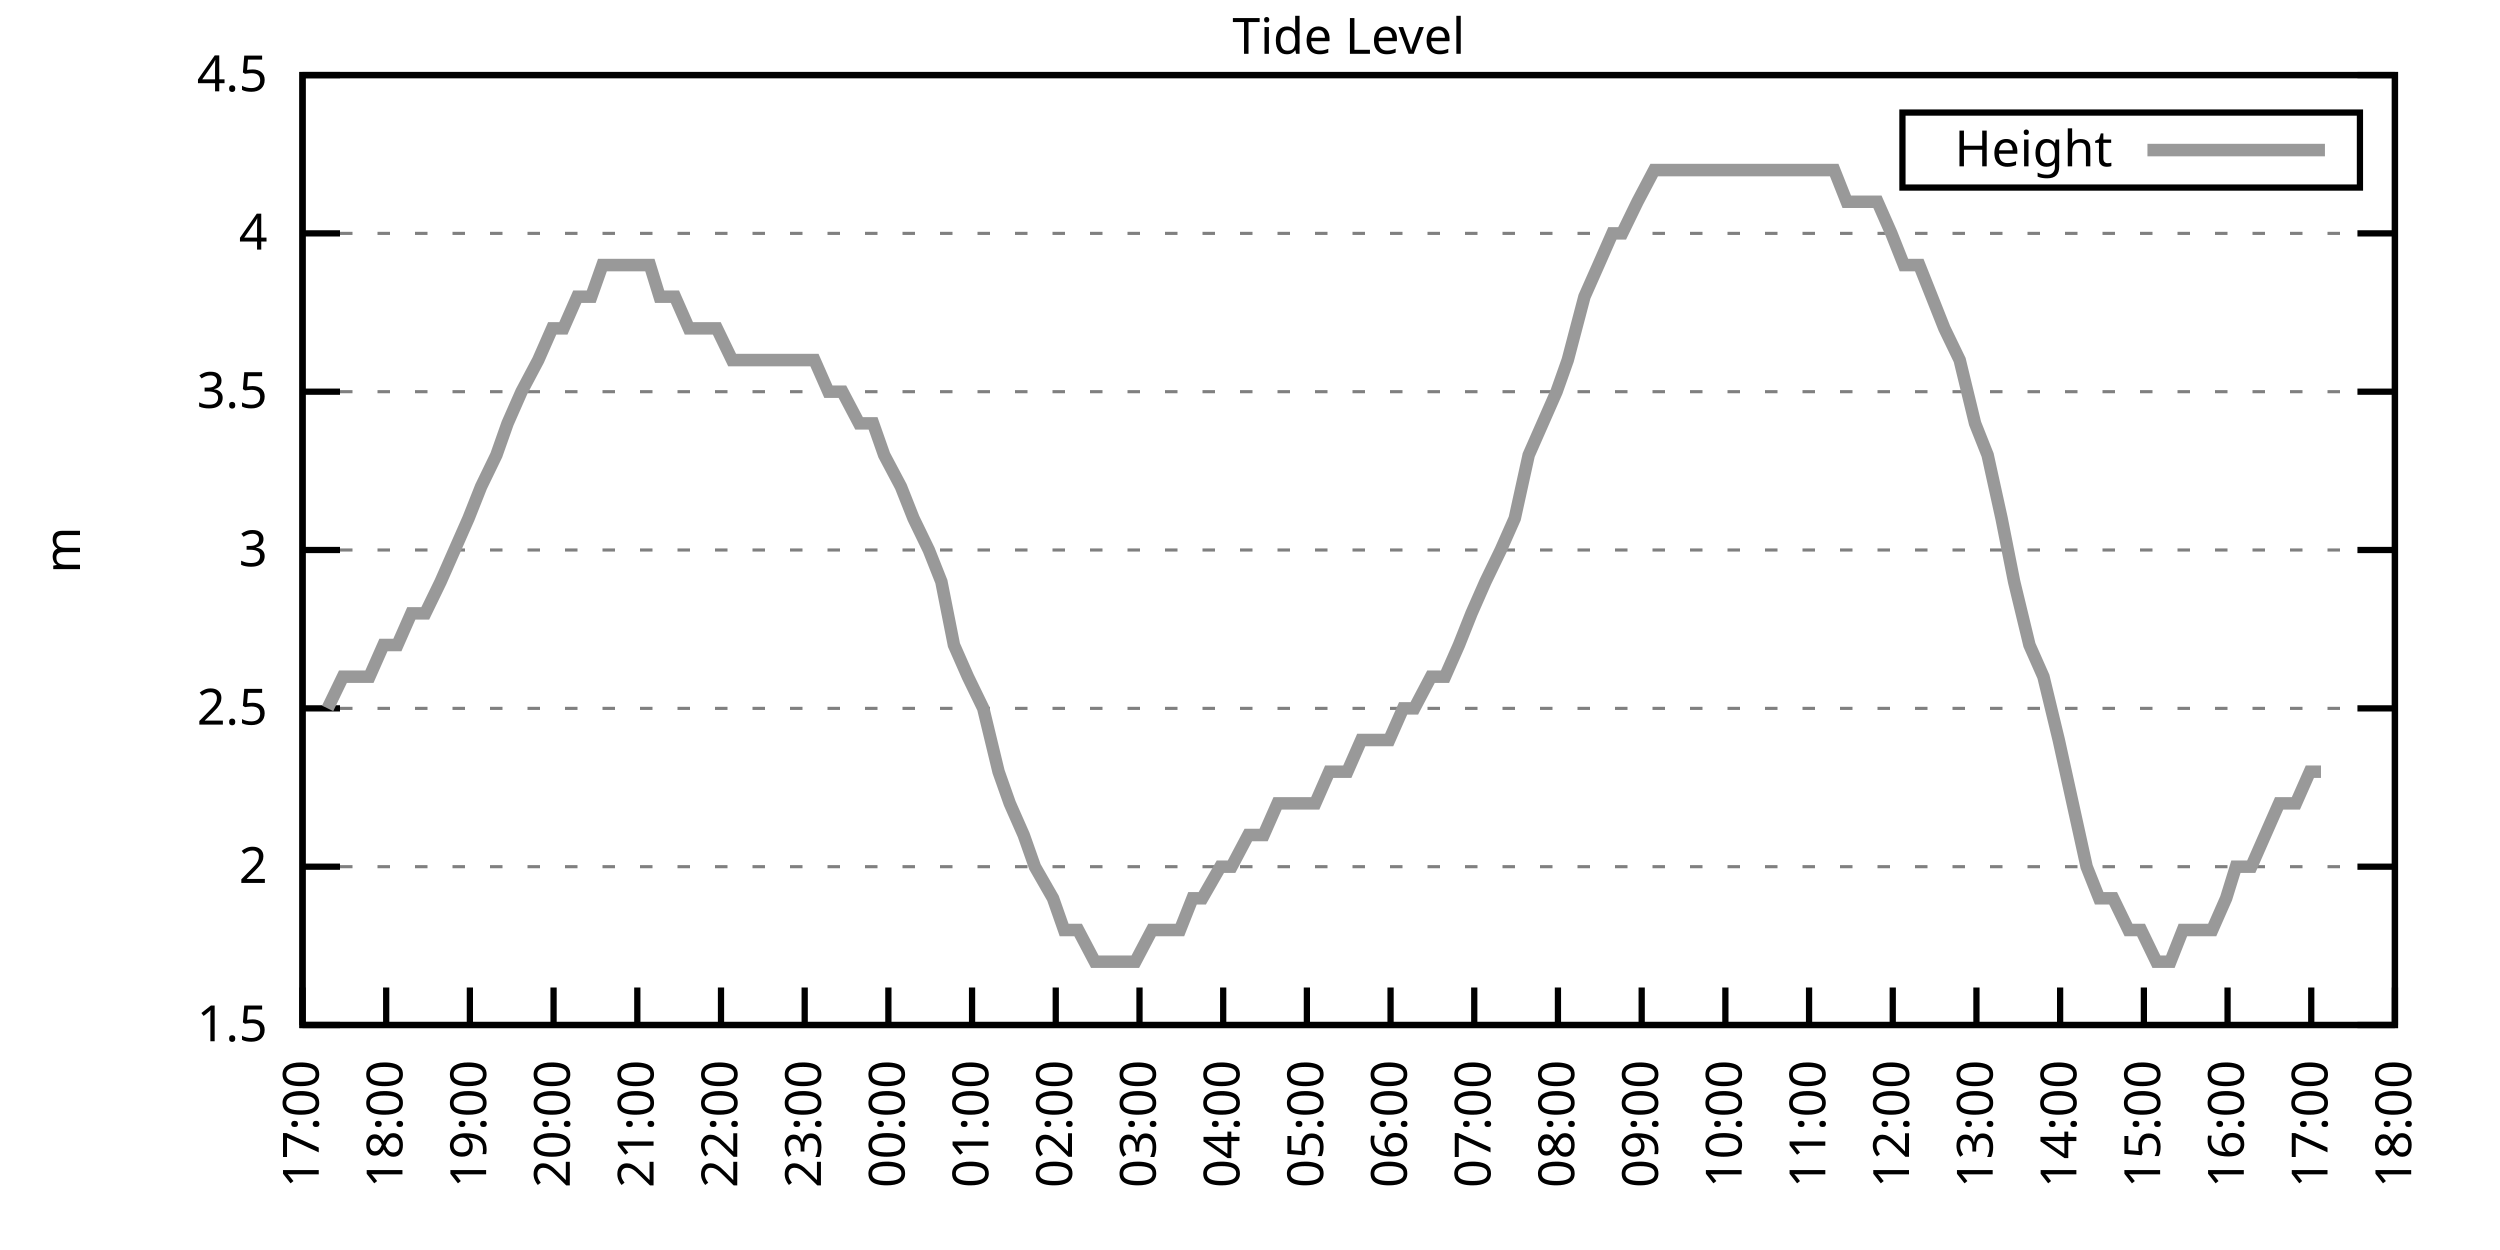
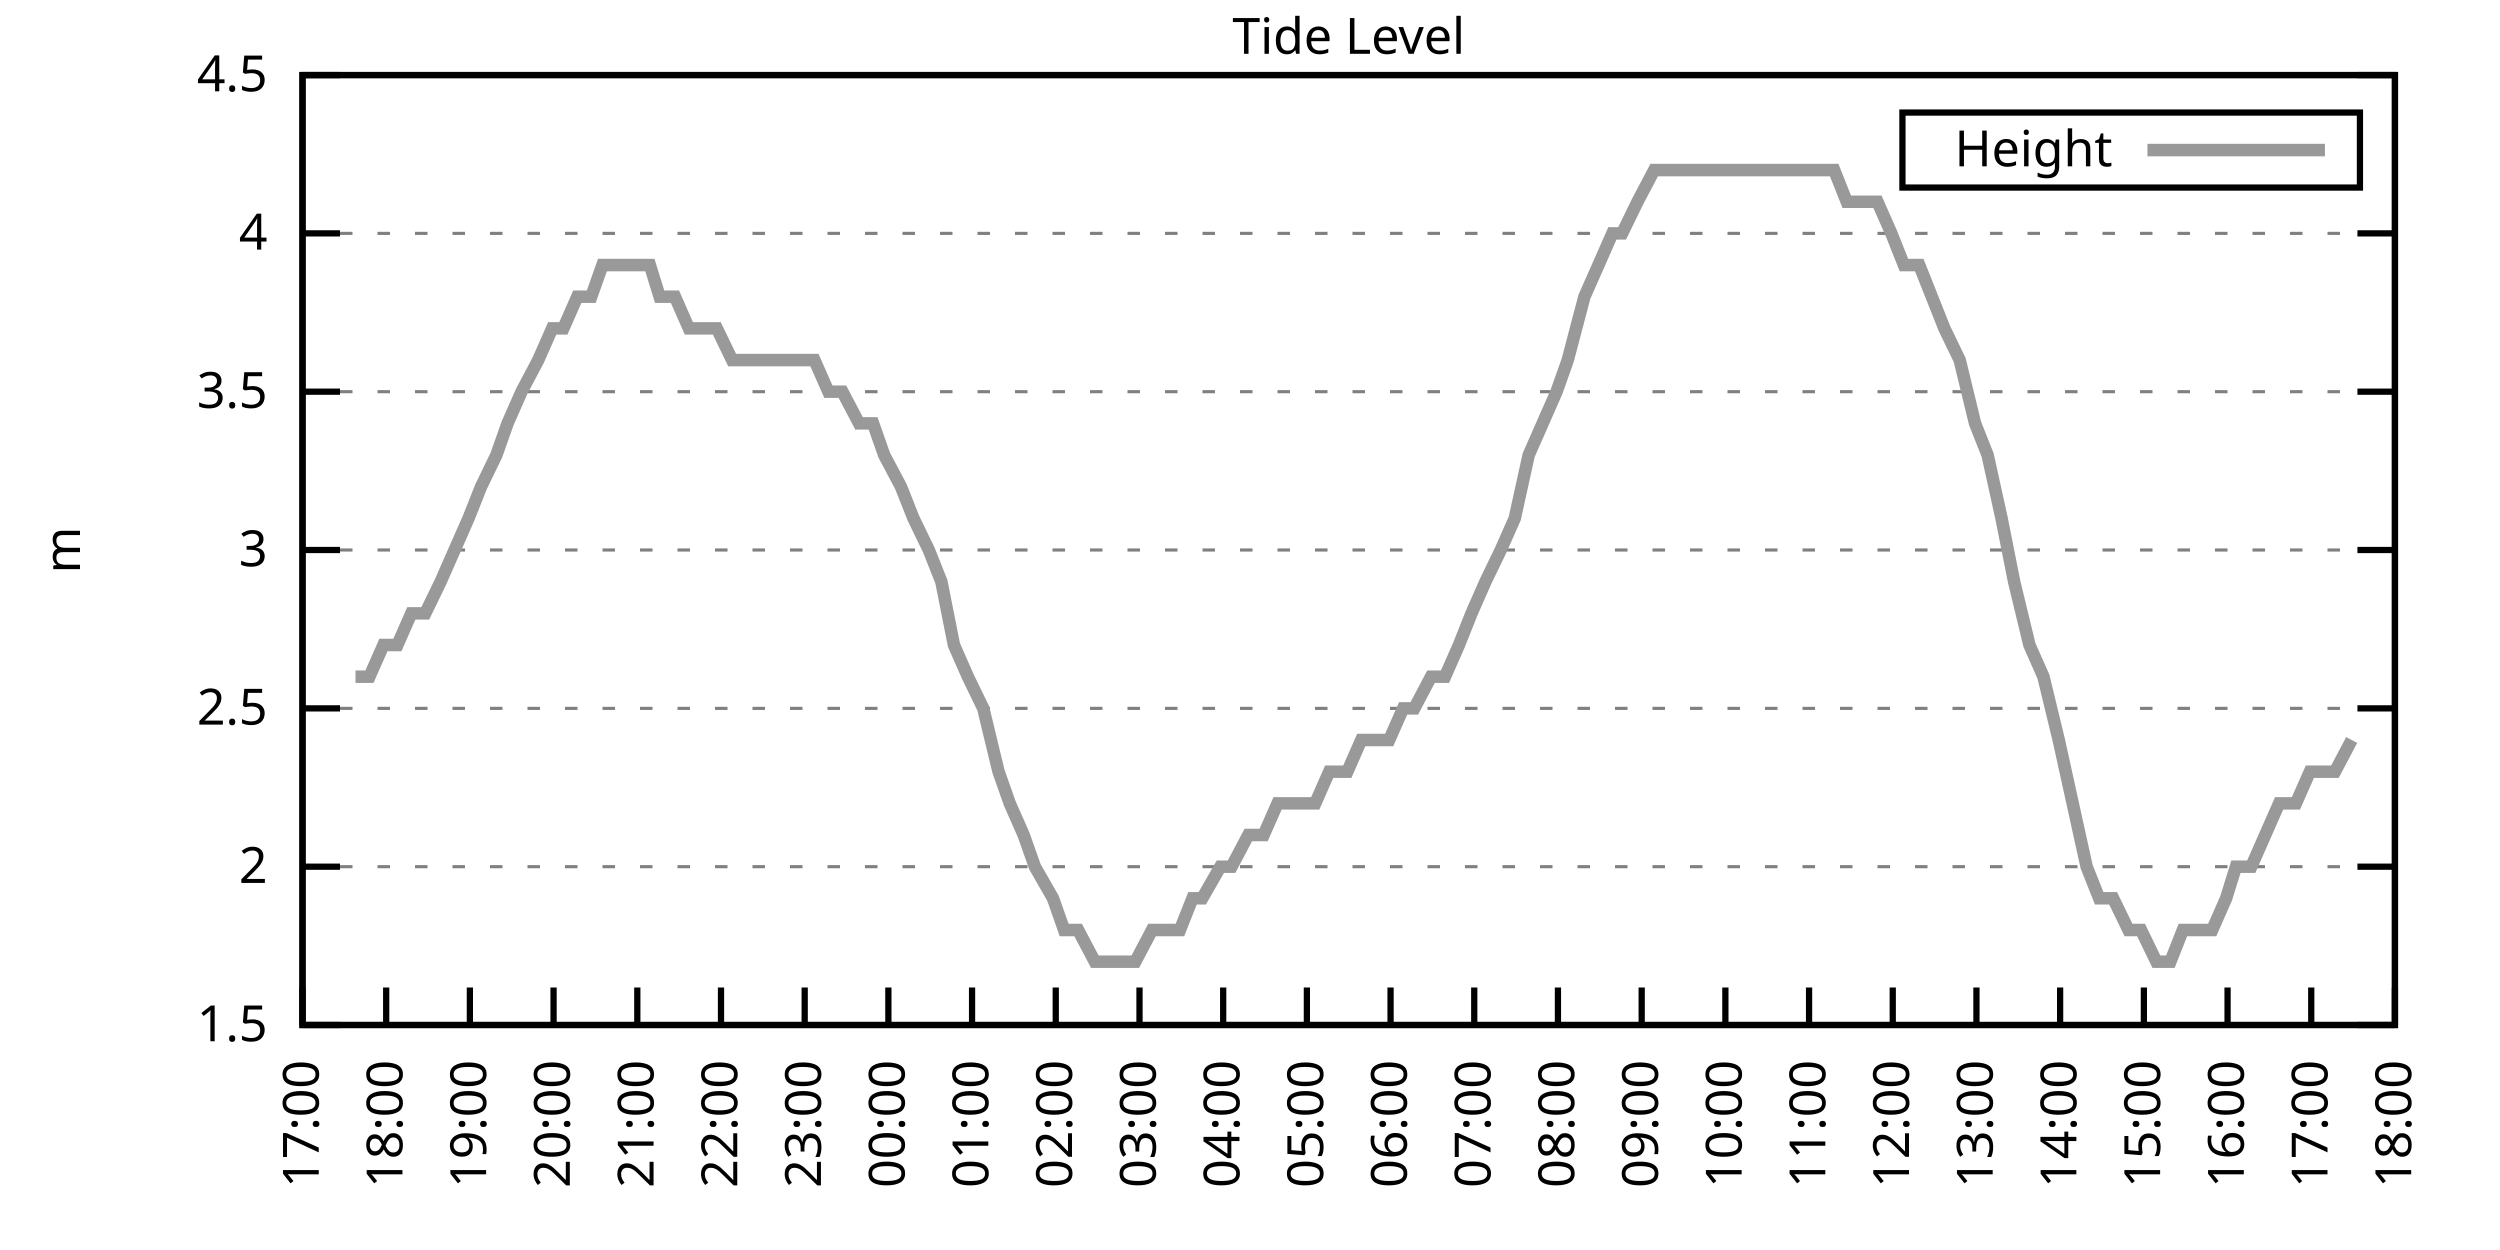
<svg xmlns="http://www.w3.org/2000/svg" xmlns:xlink="http://www.w3.org/1999/xlink" width="400" height="200" viewBox="0 0 400 200">
  <g id="gnuplot_canvas">
    <rect x="0" y="0" width="400" height="200" fill="none" />
    <defs>
      <circle id="gpDot" r="0.5" stroke-width="0.5" stroke="currentColor" />
      <path id="gpPt0" stroke-width="0.333" stroke="currentColor" d="M-1,0 h2 M0,-1 v2" />
      <path id="gpPt1" stroke-width="0.333" stroke="currentColor" d="M-1,-1 L1,1 M1,-1 L-1,1" />
      <path id="gpPt2" stroke-width="0.333" stroke="currentColor" d="M-1,0 L1,0 M0,-1 L0,1 M-1,-1 L1,1 M-1,1 L1,-1" />
      <rect id="gpPt3" stroke-width="0.333" stroke="currentColor" x="-1" y="-1" width="2" height="2" />
      <rect id="gpPt4" stroke-width="0.333" stroke="currentColor" fill="currentColor" x="-1" y="-1" width="2" height="2" />
      <circle id="gpPt5" stroke-width="0.333" stroke="currentColor" cx="0" cy="0" r="1" />
      <use xlink:href="#gpPt5" id="gpPt6" fill="currentColor" stroke="none" />
      <path id="gpPt7" stroke-width="0.333" stroke="currentColor" d="M0,-1.33 L-1.33,0.67 L1.33,0.67 z" />
      <use xlink:href="#gpPt7" id="gpPt8" fill="currentColor" stroke="none" />
      <use xlink:href="#gpPt7" id="gpPt9" stroke="currentColor" transform="rotate(180)" />
      <use xlink:href="#gpPt9" id="gpPt10" fill="currentColor" stroke="none" />
      <use xlink:href="#gpPt3" id="gpPt11" stroke="currentColor" transform="rotate(45)" />
      <use xlink:href="#gpPt11" id="gpPt12" fill="currentColor" stroke="none" />
      <path id="gpPt13" stroke-width="0.333" stroke="currentColor" d="M0,1.330 L1.265,0.411 L0.782,-1.067 L-0.782,-1.076 L-1.265,0.411 z" />
      <use xlink:href="#gpPt13" id="gpPt14" fill="currentColor" stroke="none" />
      <filter id="textbox" filterUnits="objectBoundingBox" x="0" y="0" height="1" width="1">
        <feFlood flood-color="white" flood-opacity="1" result="bgnd" />
        <feComposite in="SourceGraphic" in2="bgnd" operator="atop" />
      </filter>
      <filter id="greybox" filterUnits="objectBoundingBox" x="0" y="0" height="1" width="1">
        <feFlood flood-color="lightgrey" flood-opacity="1" result="grey" />
        <feComposite in="SourceGraphic" in2="grey" operator="atop" />
      </filter>
    </defs>
    <g fill="none" color="white" stroke="currentColor" stroke-width="1.00" stroke-linecap="butt" stroke-linejoin="miter">
</g>
    <g fill="none" color="black" stroke="currentColor" stroke-width="1.00" stroke-linecap="butt" stroke-linejoin="miter">
      <g stroke="none" shape-rendering="crispEdges">
        <polygon fill="rgb(255, 255, 255)" points="48.40,164.00 383.18,164.00 383.18,12.02 48.40,12.02 " />
      </g>
    </g>
    <g fill="none" color="black" stroke="currentColor" stroke-width="1.00" stroke-linecap="butt" stroke-linejoin="miter">
</g>
    <g fill="none" color="black" stroke="black" stroke-width="0.50" stroke-linecap="butt" stroke-linejoin="miter">
</g>
    <g fill="none" color="gray" stroke="currentColor" stroke-width="0.50" stroke-linecap="butt" stroke-linejoin="miter">
      <path stroke="gray" stroke-dasharray="2,4" class="gridline" d="M48.40,164.00 L383.19,164.00  " />
    </g>
    <g fill="none" color="gray" stroke="gray" stroke-width="1.00" stroke-linecap="butt" stroke-linejoin="miter">
</g>
    <g fill="none" color="black" stroke="currentColor" stroke-width="1.00" stroke-linecap="butt" stroke-linejoin="miter">
      <path stroke="black" d="M48.40,164.00 L54.40,164.00 M383.19,164.00 L377.19,164.00  " />
      <g transform="translate(42.80,166.60)" stroke="none" fill="black" font-family="Sans" font-size="8.00" text-anchor="end">
        <text>
          <tspan font-family="Sans"> 1.5</tspan>
        </text>
      </g>
    </g>
    <g fill="none" color="black" stroke="currentColor" stroke-width="1.00" stroke-linecap="butt" stroke-linejoin="miter">
</g>
    <g fill="none" color="black" stroke="black" stroke-width="0.50" stroke-linecap="butt" stroke-linejoin="miter">
</g>
    <g fill="none" color="gray" stroke="currentColor" stroke-width="0.50" stroke-linecap="butt" stroke-linejoin="miter">
      <path stroke="gray" stroke-dasharray="2,4" class="gridline" d="M48.40,138.67 L383.19,138.67  " />
    </g>
    <g fill="none" color="gray" stroke="gray" stroke-width="1.00" stroke-linecap="butt" stroke-linejoin="miter">
</g>
    <g fill="none" color="black" stroke="currentColor" stroke-width="1.00" stroke-linecap="butt" stroke-linejoin="miter">
      <path stroke="black" d="M48.40,138.67 L54.40,138.67 M383.19,138.67 L377.19,138.67  " />
      <g transform="translate(42.80,141.27)" stroke="none" fill="black" font-family="Sans" font-size="8.00" text-anchor="end">
        <text>
          <tspan font-family="Sans"> 2</tspan>
        </text>
      </g>
    </g>
    <g fill="none" color="black" stroke="currentColor" stroke-width="1.00" stroke-linecap="butt" stroke-linejoin="miter">
</g>
    <g fill="none" color="black" stroke="black" stroke-width="0.50" stroke-linecap="butt" stroke-linejoin="miter">
</g>
    <g fill="none" color="gray" stroke="currentColor" stroke-width="0.50" stroke-linecap="butt" stroke-linejoin="miter">
      <path stroke="gray" stroke-dasharray="2,4" class="gridline" d="M48.40,113.34 L383.19,113.34  " />
    </g>
    <g fill="none" color="gray" stroke="gray" stroke-width="1.00" stroke-linecap="butt" stroke-linejoin="miter">
</g>
    <g fill="none" color="black" stroke="currentColor" stroke-width="1.00" stroke-linecap="butt" stroke-linejoin="miter">
      <path stroke="black" d="M48.40,113.34 L54.40,113.34 M383.19,113.34 L377.19,113.34  " />
      <g transform="translate(42.80,115.94)" stroke="none" fill="black" font-family="Sans" font-size="8.00" text-anchor="end">
        <text>
          <tspan font-family="Sans"> 2.5</tspan>
        </text>
      </g>
    </g>
    <g fill="none" color="black" stroke="currentColor" stroke-width="1.00" stroke-linecap="butt" stroke-linejoin="miter">
</g>
    <g fill="none" color="black" stroke="black" stroke-width="0.50" stroke-linecap="butt" stroke-linejoin="miter">
</g>
    <g fill="none" color="gray" stroke="currentColor" stroke-width="0.50" stroke-linecap="butt" stroke-linejoin="miter">
      <path stroke="gray" stroke-dasharray="2,4" class="gridline" d="M48.40,88.00 L383.19,88.00  " />
    </g>
    <g fill="none" color="gray" stroke="gray" stroke-width="1.00" stroke-linecap="butt" stroke-linejoin="miter">
</g>
    <g fill="none" color="black" stroke="currentColor" stroke-width="1.00" stroke-linecap="butt" stroke-linejoin="miter">
      <path stroke="black" d="M48.40,88.00 L54.40,88.00 M383.19,88.00 L377.19,88.00  " />
      <g transform="translate(42.80,90.60)" stroke="none" fill="black" font-family="Sans" font-size="8.00" text-anchor="end">
        <text>
          <tspan font-family="Sans"> 3</tspan>
        </text>
      </g>
    </g>
    <g fill="none" color="black" stroke="currentColor" stroke-width="1.00" stroke-linecap="butt" stroke-linejoin="miter">
</g>
    <g fill="none" color="black" stroke="black" stroke-width="0.50" stroke-linecap="butt" stroke-linejoin="miter">
</g>
    <g fill="none" color="gray" stroke="currentColor" stroke-width="0.50" stroke-linecap="butt" stroke-linejoin="miter">
      <path stroke="gray" stroke-dasharray="2,4" class="gridline" d="M48.40,62.67 L383.19,62.67  " />
    </g>
    <g fill="none" color="gray" stroke="gray" stroke-width="1.00" stroke-linecap="butt" stroke-linejoin="miter">
</g>
    <g fill="none" color="black" stroke="currentColor" stroke-width="1.00" stroke-linecap="butt" stroke-linejoin="miter">
      <path stroke="black" d="M48.40,62.67 L54.40,62.67 M383.19,62.67 L377.19,62.67  " />
      <g transform="translate(42.80,65.27)" stroke="none" fill="black" font-family="Sans" font-size="8.00" text-anchor="end">
        <text>
          <tspan font-family="Sans"> 3.5</tspan>
        </text>
      </g>
    </g>
    <g fill="none" color="black" stroke="currentColor" stroke-width="1.00" stroke-linecap="butt" stroke-linejoin="miter">
</g>
    <g fill="none" color="black" stroke="black" stroke-width="0.50" stroke-linecap="butt" stroke-linejoin="miter">
</g>
    <g fill="none" color="gray" stroke="currentColor" stroke-width="0.50" stroke-linecap="butt" stroke-linejoin="miter">
      <path stroke="gray" stroke-dasharray="2,4" class="gridline" d="M48.40,37.34 L383.19,37.34  " />
    </g>
    <g fill="none" color="gray" stroke="gray" stroke-width="1.00" stroke-linecap="butt" stroke-linejoin="miter">
</g>
    <g fill="none" color="black" stroke="currentColor" stroke-width="1.00" stroke-linecap="butt" stroke-linejoin="miter">
      <path stroke="black" d="M48.40,37.34 L54.40,37.34 M383.19,37.34 L377.19,37.34  " />
      <g transform="translate(42.80,39.94)" stroke="none" fill="black" font-family="Sans" font-size="8.00" text-anchor="end">
        <text>
          <tspan font-family="Sans"> 4</tspan>
        </text>
      </g>
    </g>
    <g fill="none" color="black" stroke="currentColor" stroke-width="1.00" stroke-linecap="butt" stroke-linejoin="miter">
</g>
    <g fill="none" color="black" stroke="black" stroke-width="0.50" stroke-linecap="butt" stroke-linejoin="miter">
</g>
    <g fill="none" color="gray" stroke="currentColor" stroke-width="0.50" stroke-linecap="butt" stroke-linejoin="miter">
      <path stroke="gray" stroke-dasharray="2,4" class="gridline" d="M48.40,12.01 L383.19,12.01  " />
    </g>
    <g fill="none" color="gray" stroke="gray" stroke-width="1.00" stroke-linecap="butt" stroke-linejoin="miter">
</g>
    <g fill="none" color="black" stroke="currentColor" stroke-width="1.00" stroke-linecap="butt" stroke-linejoin="miter">
      <path stroke="black" d="M48.40,12.01 L54.40,12.01 M383.19,12.01 L377.19,12.01  " />
      <g transform="translate(42.80,14.61)" stroke="none" fill="black" font-family="Sans" font-size="8.00" text-anchor="end">
        <text>
          <tspan font-family="Sans"> 4.5</tspan>
        </text>
      </g>
    </g>
    <g fill="none" color="black" stroke="currentColor" stroke-width="1.00" stroke-linecap="butt" stroke-linejoin="miter">
      <path stroke="black" d="M48.40,164.00 L48.40,158.00  " />
      <g transform="translate(51.00,169.60) rotate(270.00)" stroke="none" fill="black" font-family="Sans" font-size="8.00" text-anchor="end">
        <text>
          <tspan font-family="Sans">17:00</tspan>
        </text>
      </g>
    </g>
    <g fill="none" color="black" stroke="currentColor" stroke-width="1.00" stroke-linecap="butt" stroke-linejoin="miter">
      <path stroke="black" d="M61.79,164.00 L61.79,158.00  " />
      <g transform="translate(64.39,169.60) rotate(270.00)" stroke="none" fill="black" font-family="Sans" font-size="8.00" text-anchor="end">
        <text>
          <tspan font-family="Sans">18:00</tspan>
        </text>
      </g>
    </g>
    <g fill="none" color="black" stroke="currentColor" stroke-width="1.00" stroke-linecap="butt" stroke-linejoin="miter">
      <path stroke="black" d="M75.18,164.00 L75.18,158.00  " />
      <g transform="translate(77.78,169.60) rotate(270.00)" stroke="none" fill="black" font-family="Sans" font-size="8.00" text-anchor="end">
        <text>
          <tspan font-family="Sans">19:00</tspan>
        </text>
      </g>
    </g>
    <g fill="none" color="black" stroke="currentColor" stroke-width="1.00" stroke-linecap="butt" stroke-linejoin="miter">
      <path stroke="black" d="M88.57,164.00 L88.57,158.00  " />
      <g transform="translate(91.17,169.60) rotate(270.00)" stroke="none" fill="black" font-family="Sans" font-size="8.00" text-anchor="end">
        <text>
          <tspan font-family="Sans">20:00</tspan>
        </text>
      </g>
    </g>
    <g fill="none" color="black" stroke="currentColor" stroke-width="1.00" stroke-linecap="butt" stroke-linejoin="miter">
      <path stroke="black" d="M101.97,164.00 L101.97,158.00  " />
      <g transform="translate(104.57,169.60) rotate(270.00)" stroke="none" fill="black" font-family="Sans" font-size="8.00" text-anchor="end">
        <text>
          <tspan font-family="Sans">21:00</tspan>
        </text>
      </g>
    </g>
    <g fill="none" color="black" stroke="currentColor" stroke-width="1.00" stroke-linecap="butt" stroke-linejoin="miter">
      <path stroke="black" d="M115.36,164.00 L115.36,158.00  " />
      <g transform="translate(117.96,169.60) rotate(270.00)" stroke="none" fill="black" font-family="Sans" font-size="8.00" text-anchor="end">
        <text>
          <tspan font-family="Sans">22:00</tspan>
        </text>
      </g>
    </g>
    <g fill="none" color="black" stroke="currentColor" stroke-width="1.00" stroke-linecap="butt" stroke-linejoin="miter">
      <path stroke="black" d="M128.75,164.00 L128.75,158.00  " />
      <g transform="translate(131.35,169.60) rotate(270.00)" stroke="none" fill="black" font-family="Sans" font-size="8.00" text-anchor="end">
        <text>
          <tspan font-family="Sans">23:00</tspan>
        </text>
      </g>
    </g>
    <g fill="none" color="black" stroke="currentColor" stroke-width="1.00" stroke-linecap="butt" stroke-linejoin="miter">
      <path stroke="black" d="M142.14,164.00 L142.14,158.00  " />
      <g transform="translate(144.74,169.60) rotate(270.00)" stroke="none" fill="black" font-family="Sans" font-size="8.00" text-anchor="end">
        <text>
          <tspan font-family="Sans">00:00</tspan>
        </text>
      </g>
    </g>
    <g fill="none" color="black" stroke="currentColor" stroke-width="1.00" stroke-linecap="butt" stroke-linejoin="miter">
      <path stroke="black" d="M155.53,164.00 L155.53,158.00  " />
      <g transform="translate(158.13,169.60) rotate(270.00)" stroke="none" fill="black" font-family="Sans" font-size="8.00" text-anchor="end">
        <text>
          <tspan font-family="Sans">01:00</tspan>
        </text>
      </g>
    </g>
    <g fill="none" color="black" stroke="currentColor" stroke-width="1.00" stroke-linecap="butt" stroke-linejoin="miter">
      <path stroke="black" d="M168.92,164.00 L168.92,158.00  " />
      <g transform="translate(171.52,169.60) rotate(270.00)" stroke="none" fill="black" font-family="Sans" font-size="8.00" text-anchor="end">
        <text>
          <tspan font-family="Sans">02:00</tspan>
        </text>
      </g>
    </g>
    <g fill="none" color="black" stroke="currentColor" stroke-width="1.00" stroke-linecap="butt" stroke-linejoin="miter">
      <path stroke="black" d="M182.32,164.00 L182.32,158.00  " />
      <g transform="translate(184.92,169.60) rotate(270.00)" stroke="none" fill="black" font-family="Sans" font-size="8.00" text-anchor="end">
        <text>
          <tspan font-family="Sans">03:00</tspan>
        </text>
      </g>
    </g>
    <g fill="none" color="black" stroke="currentColor" stroke-width="1.00" stroke-linecap="butt" stroke-linejoin="miter">
      <path stroke="black" d="M195.71,164.00 L195.71,158.00  " />
      <g transform="translate(198.31,169.60) rotate(270.00)" stroke="none" fill="black" font-family="Sans" font-size="8.00" text-anchor="end">
        <text>
          <tspan font-family="Sans">04:00</tspan>
        </text>
      </g>
    </g>
    <g fill="none" color="black" stroke="currentColor" stroke-width="1.00" stroke-linecap="butt" stroke-linejoin="miter">
      <path stroke="black" d="M209.10,164.00 L209.10,158.00  " />
      <g transform="translate(211.70,169.60) rotate(270.00)" stroke="none" fill="black" font-family="Sans" font-size="8.00" text-anchor="end">
        <text>
          <tspan font-family="Sans">05:00</tspan>
        </text>
      </g>
    </g>
    <g fill="none" color="black" stroke="currentColor" stroke-width="1.00" stroke-linecap="butt" stroke-linejoin="miter">
      <path stroke="black" d="M222.49,164.00 L222.49,158.00  " />
      <g transform="translate(225.09,169.60) rotate(270.00)" stroke="none" fill="black" font-family="Sans" font-size="8.00" text-anchor="end">
        <text>
          <tspan font-family="Sans">06:00</tspan>
        </text>
      </g>
    </g>
    <g fill="none" color="black" stroke="currentColor" stroke-width="1.00" stroke-linecap="butt" stroke-linejoin="miter">
      <path stroke="black" d="M235.88,164.00 L235.88,158.00  " />
      <g transform="translate(238.48,169.60) rotate(270.00)" stroke="none" fill="black" font-family="Sans" font-size="8.00" text-anchor="end">
        <text>
          <tspan font-family="Sans">07:00</tspan>
        </text>
      </g>
    </g>
    <g fill="none" color="black" stroke="currentColor" stroke-width="1.00" stroke-linecap="butt" stroke-linejoin="miter">
      <path stroke="black" d="M249.27,164.00 L249.27,158.00  " />
      <g transform="translate(251.87,169.60) rotate(270.00)" stroke="none" fill="black" font-family="Sans" font-size="8.00" text-anchor="end">
        <text>
          <tspan font-family="Sans">08:00</tspan>
        </text>
      </g>
    </g>
    <g fill="none" color="black" stroke="currentColor" stroke-width="1.00" stroke-linecap="butt" stroke-linejoin="miter">
      <path stroke="black" d="M262.67,164.00 L262.67,158.00  " />
      <g transform="translate(265.27,169.60) rotate(270.00)" stroke="none" fill="black" font-family="Sans" font-size="8.00" text-anchor="end">
        <text>
          <tspan font-family="Sans">09:00</tspan>
        </text>
      </g>
    </g>
    <g fill="none" color="black" stroke="currentColor" stroke-width="1.00" stroke-linecap="butt" stroke-linejoin="miter">
      <path stroke="black" d="M276.06,164.00 L276.06,158.00  " />
      <g transform="translate(278.66,169.60) rotate(270.00)" stroke="none" fill="black" font-family="Sans" font-size="8.00" text-anchor="end">
        <text>
          <tspan font-family="Sans">10:00</tspan>
        </text>
      </g>
    </g>
    <g fill="none" color="black" stroke="currentColor" stroke-width="1.00" stroke-linecap="butt" stroke-linejoin="miter">
      <path stroke="black" d="M289.45,164.00 L289.45,158.00  " />
      <g transform="translate(292.05,169.60) rotate(270.00)" stroke="none" fill="black" font-family="Sans" font-size="8.00" text-anchor="end">
        <text>
          <tspan font-family="Sans">11:00</tspan>
        </text>
      </g>
    </g>
    <g fill="none" color="black" stroke="currentColor" stroke-width="1.00" stroke-linecap="butt" stroke-linejoin="miter">
      <path stroke="black" d="M302.84,164.00 L302.84,158.00  " />
      <g transform="translate(305.44,169.60) rotate(270.00)" stroke="none" fill="black" font-family="Sans" font-size="8.00" text-anchor="end">
        <text>
          <tspan font-family="Sans">12:00</tspan>
        </text>
      </g>
    </g>
    <g fill="none" color="black" stroke="currentColor" stroke-width="1.00" stroke-linecap="butt" stroke-linejoin="miter">
      <path stroke="black" d="M316.23,164.00 L316.23,158.00  " />
      <g transform="translate(318.83,169.60) rotate(270.00)" stroke="none" fill="black" font-family="Sans" font-size="8.00" text-anchor="end">
        <text>
          <tspan font-family="Sans">13:00</tspan>
        </text>
      </g>
    </g>
    <g fill="none" color="black" stroke="currentColor" stroke-width="1.00" stroke-linecap="butt" stroke-linejoin="miter">
      <path stroke="black" d="M329.62,164.00 L329.62,158.00  " />
      <g transform="translate(332.22,169.60) rotate(270.00)" stroke="none" fill="black" font-family="Sans" font-size="8.00" text-anchor="end">
        <text>
          <tspan font-family="Sans">14:00</tspan>
        </text>
      </g>
    </g>
    <g fill="none" color="black" stroke="currentColor" stroke-width="1.00" stroke-linecap="butt" stroke-linejoin="miter">
      <path stroke="black" d="M343.02,164.00 L343.02,158.00  " />
      <g transform="translate(345.62,169.60) rotate(270.00)" stroke="none" fill="black" font-family="Sans" font-size="8.00" text-anchor="end">
        <text>
          <tspan font-family="Sans">15:00</tspan>
        </text>
      </g>
    </g>
    <g fill="none" color="black" stroke="currentColor" stroke-width="1.00" stroke-linecap="butt" stroke-linejoin="miter">
      <path stroke="black" d="M356.41,164.00 L356.41,158.00  " />
      <g transform="translate(359.01,169.60) rotate(270.00)" stroke="none" fill="black" font-family="Sans" font-size="8.00" text-anchor="end">
        <text>
          <tspan font-family="Sans">16:00</tspan>
        </text>
      </g>
    </g>
    <g fill="none" color="black" stroke="currentColor" stroke-width="1.00" stroke-linecap="butt" stroke-linejoin="miter">
      <path stroke="black" d="M369.80,164.00 L369.80,158.00  " />
      <g transform="translate(372.40,169.60) rotate(270.00)" stroke="none" fill="black" font-family="Sans" font-size="8.00" text-anchor="end">
        <text>
          <tspan font-family="Sans">17:00</tspan>
        </text>
      </g>
    </g>
    <g fill="none" color="black" stroke="currentColor" stroke-width="1.00" stroke-linecap="butt" stroke-linejoin="miter">
      <path stroke="black" d="M383.19,164.00 L383.19,158.00  " />
      <g transform="translate(385.79,169.60) rotate(270.00)" stroke="none" fill="black" font-family="Sans" font-size="8.00" text-anchor="end">
        <text>
          <tspan font-family="Sans">18:00</tspan>
        </text>
      </g>
    </g>
    <g fill="none" color="black" stroke="currentColor" stroke-width="1.00" stroke-linecap="butt" stroke-linejoin="miter">
</g>
    <g fill="none" color="black" stroke="currentColor" stroke-width="1.00" stroke-linecap="butt" stroke-linejoin="miter">
      <path stroke="black" d="M48.40,12.01 L48.40,164.00 L383.19,164.00 L383.19,12.01 L48.40,12.01 Z  " />
    </g>
    <g fill="none" color="black" stroke="currentColor" stroke-width="1.00" stroke-linecap="butt" stroke-linejoin="miter">
</g>
    <g fill="none" color="black" stroke="currentColor" stroke-width="1.00" stroke-linecap="butt" stroke-linejoin="miter">
      <path stroke="black" d="M304.39,30.01 L304.39,18.01 L377.59,18.01 L377.59,30.01 L304.39,30.01 Z  " />
    </g>
    <g id="Tide_level_plot_1">
      <g fill="none" color="white" stroke="black" stroke-width="2.00" stroke-linecap="butt" stroke-linejoin="miter">
</g>
      <g fill="none" color="black" stroke="currentColor" stroke-width="2.00" stroke-linecap="butt" stroke-linejoin="miter">
        <g transform="translate(337.99,26.61)" stroke="none" fill="black" font-family="Sans" font-size="8.00" text-anchor="end">
          <text>
            <tspan font-family="Sans">Height</tspan>
          </text>
        </g>
      </g>
      <g fill="none" color="black" stroke="currentColor" stroke-width="2.00" stroke-linecap="butt" stroke-linejoin="miter">
-         <path stroke="rgb(153, 153, 153)" d="M343.59,24.01 L371.99,24.01 M52.42,113.34 L54.87,108.27 L56.88,108.27 L59.11,108.27 L61.35,103.20 L63.58,103.20   L65.81,98.14 L68.04,98.14 L70.50,93.07 L72.73,88.00 L74.96,82.94 L76.97,77.87 L79.42,72.81 L81.21,67.74   L83.44,62.67 L86.12,57.61 L88.35,52.54 L90.14,52.54 L92.37,47.47 L94.60,47.47 L96.39,42.41 L99.29,42.41   L101.30,42.41 L103.98,42.41 L105.54,47.47 L107.99,47.47 L110.22,52.54 L112.46,52.54 L114.69,52.54 L117.14,57.61   L119.60,57.61 L121.83,57.61 L124.06,57.61 L125.85,57.61 L128.08,57.61 L130.31,57.61 L132.54,62.67 L134.78,62.67   L137.45,67.74 L139.69,67.74 L141.47,72.81 L144.15,77.87 L146.16,82.94 L148.61,88.00 L150.62,93.07 L152.63,103.20   L154.86,108.27 L157.32,113.34 L159.77,123.47 L161.56,128.54 L163.79,133.60 L165.58,138.67 L168.48,143.73 L170.26,148.80   L172.50,148.80 L175.17,153.87 L177.18,153.87 L179.86,153.87 L181.65,153.87 L184.32,148.80 L186.33,148.80 L188.79,148.80   L190.80,143.73 L192.36,143.73 L195.26,138.67 L197.05,138.67 L199.73,133.60 L202.18,133.60 L204.41,128.54 L206.20,128.54   L208.88,128.54 L210.44,128.54 L212.67,123.47 L215.57,123.47 L217.80,118.40 L219.59,118.40 L222.27,118.40 L224.50,113.34   L226.29,113.34 L228.96,108.27 L231.20,108.27 L233.43,103.20 L235.44,98.14 L237.67,93.07 L240.12,88.00 L242.36,82.94   L244.59,72.81 L246.82,67.74 L249.05,62.67 L250.84,57.61 L253.51,47.47 L255.75,42.41 L257.98,37.34 L259.54,37.34   L262.00,32.28 L264.67,27.21 L266.91,27.21 L269.14,27.21 L271.37,27.21 L275.16,27.21 L277.84,27.21 L280.07,27.21   L282.31,27.21 L284.54,27.21 L286.77,27.21 L289.23,27.21 L291.23,27.21 L293.47,27.21 L295.48,32.28 L298.15,32.28   L300.39,32.28 L302.62,37.34 L304.63,42.41 L307.08,42.41 L309.09,47.47 L311.10,52.54 L313.55,57.61 L316.01,67.74   L318.02,72.81 L320.25,82.94 L322.26,93.07 L324.71,103.20 L326.95,108.27 L329.40,118.40 L331.63,128.54 L333.86,138.67   L335.87,143.73 L338.10,143.73 L340.56,148.80 L342.57,148.80 L345.02,153.87 L347.26,153.87 L349.26,148.80 L351.50,148.80   L353.95,148.80 L356.18,143.73 L357.75,138.67 L360.20,138.67 L362.43,133.60 L364.66,128.54 L367.34,128.54 L369.58,123.47   L371.36,123.47  " />
+         <path stroke="rgb(153, 153, 153)" d="M343.59,24.01 L371.99,24.01 M56.88,108.27 L59.11,108.27 L61.35,103.20 L63.58,103.20 L65.81,98.14 L68.04,98.14   L70.50,93.07 L72.73,88.00 L74.96,82.94 L76.97,77.87 L79.42,72.81 L81.21,67.74 L83.44,62.67 L86.12,57.61   L88.35,52.54 L90.14,52.54 L92.37,47.47 L94.60,47.47 L96.39,42.41 L99.29,42.41 L101.30,42.41 L103.98,42.41   L105.54,47.47 L107.99,47.47 L110.22,52.54 L112.46,52.54 L114.69,52.54 L117.14,57.61 L119.60,57.61 L121.83,57.61   L124.06,57.61 L125.85,57.61 L128.08,57.61 L130.31,57.61 L132.54,62.67 L134.78,62.67 L137.45,67.74 L139.69,67.74   L141.47,72.81 L144.15,77.87 L146.16,82.94 L148.61,88.00 L150.62,93.07 L152.63,103.20 L154.86,108.27 L157.32,113.34   L159.77,123.47 L161.56,128.54 L163.79,133.60 L165.58,138.67 L168.48,143.73 L170.26,148.80 L172.50,148.80 L175.17,153.87   L177.18,153.87 L179.86,153.87 L181.65,153.87 L184.32,148.80 L186.33,148.80 L188.79,148.80 L190.80,143.73 L192.36,143.73   L195.26,138.67 L197.05,138.67 L199.73,133.60 L202.18,133.60 L204.41,128.54 L206.20,128.54 L208.88,128.54 L210.44,128.54   L212.67,123.47 L215.57,123.47 L217.80,118.40 L219.59,118.40 L222.27,118.40 L224.50,113.34 L226.29,113.34 L228.96,108.27   L231.20,108.27 L233.43,103.20 L235.44,98.14 L237.67,93.07 L240.12,88.00 L242.36,82.94 L244.59,72.81 L246.82,67.74   L249.05,62.67 L250.84,57.61 L253.51,47.47 L255.75,42.41 L257.98,37.34 L259.54,37.34 L262.00,32.28 L264.67,27.21   L266.91,27.21 L269.14,27.21 L271.37,27.21 L275.16,27.21 L277.84,27.21 L280.07,27.21 L282.31,27.21 L284.54,27.21   L286.77,27.21 L289.23,27.21 L291.23,27.21 L293.47,27.21 L295.48,32.28 L298.15,32.28 L300.39,32.28 L302.62,37.34   L304.63,42.41 L307.08,42.41 L309.09,47.47 L311.10,52.54 L313.55,57.61 L316.01,67.74 L318.02,72.81 L320.25,82.94   L322.26,93.07 L324.71,103.20 L326.95,108.27 L329.40,118.40 L331.63,128.54 L333.86,138.67 L335.87,143.73 L338.10,143.73   L340.56,148.80 L342.57,148.80 L345.02,153.87 L347.26,153.87 L349.26,148.80 L351.50,148.80 L353.95,148.80 L356.18,143.73   L357.75,138.67 L360.20,138.67 L362.43,133.60 L364.66,128.54 L367.34,128.54 L369.58,123.47 L371.36,123.47 L373.59,123.47   L376.27,118.40  " />
      </g>
    </g>
    <g fill="none" color="black" stroke="currentColor" stroke-width="2.00" stroke-linecap="butt" stroke-linejoin="miter">
</g>
    <g fill="none" color="black" stroke="black" stroke-width="1.00" stroke-linecap="butt" stroke-linejoin="miter">
</g>
    <g fill="none" color="black" stroke="currentColor" stroke-width="1.00" stroke-linecap="butt" stroke-linejoin="miter">
      <path stroke="black" d="M48.40,12.01 L48.40,164.00 L383.19,164.00 L383.19,12.01 L48.40,12.01 Z  " />
      <g transform="translate(12.80,88.01) rotate(270.00)" stroke="none" fill="black" font-family="Sans" font-size="8.00" text-anchor="middle">
        <text>
          <tspan font-family="Sans">m</tspan>
        </text>
      </g>
    </g>
    <g fill="none" color="black" stroke="currentColor" stroke-width="1.00" stroke-linecap="butt" stroke-linejoin="miter">
</g>
    <g fill="none" color="black" stroke="currentColor" stroke-width="1.00" stroke-linecap="butt" stroke-linejoin="miter">
      <g transform="translate(215.79,8.61)" stroke="none" fill="black" font-family="Sans" font-size="8.00" text-anchor="middle">
        <text>
          <tspan font-family="Sans">Tide Level</tspan>
        </text>
      </g>
    </g>
    <g fill="none" color="black" stroke="currentColor" stroke-width="1.00" stroke-linecap="butt" stroke-linejoin="miter">
</g>
  </g>
</svg>
